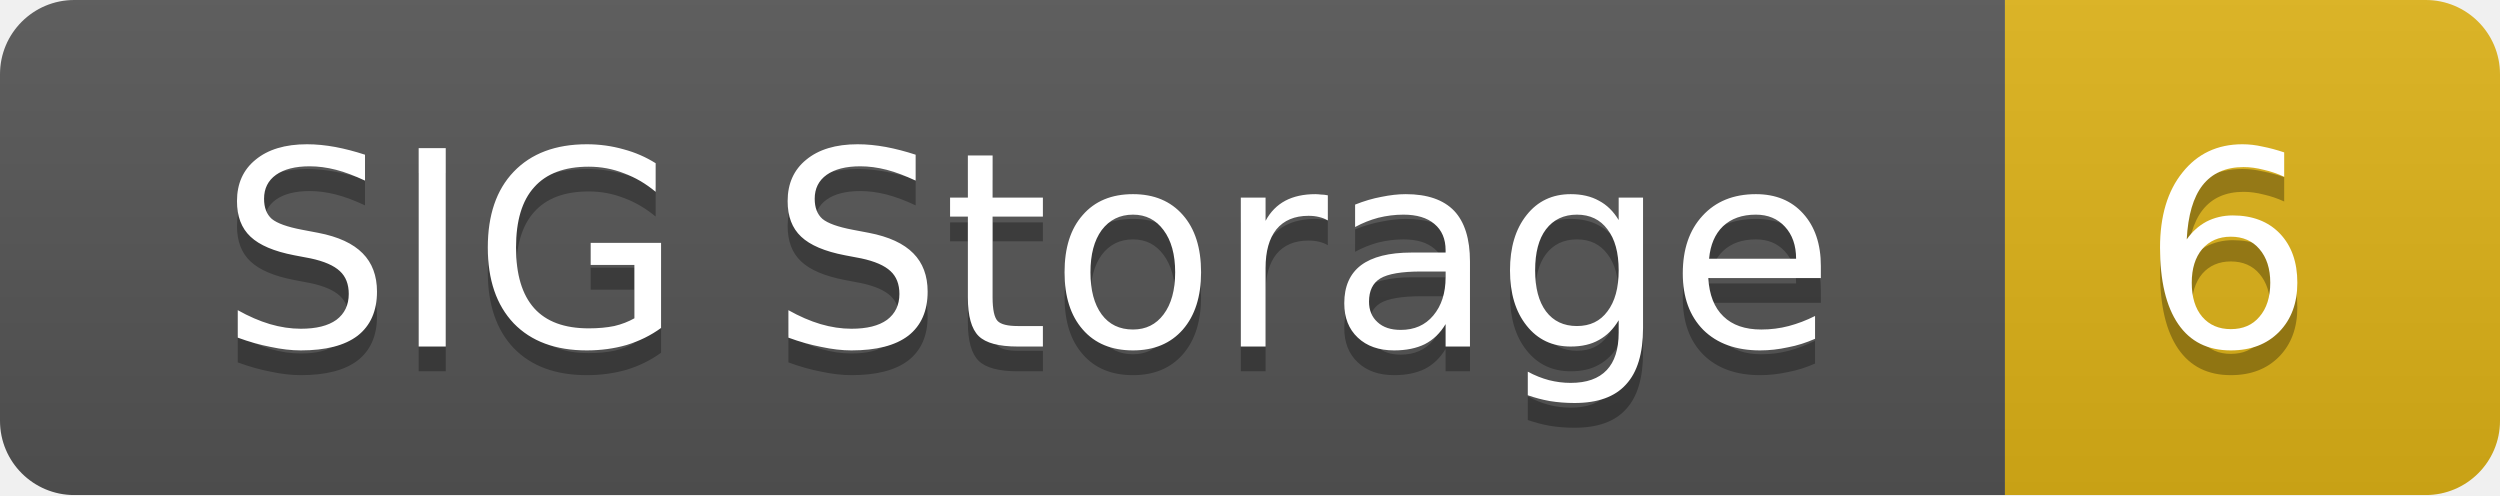
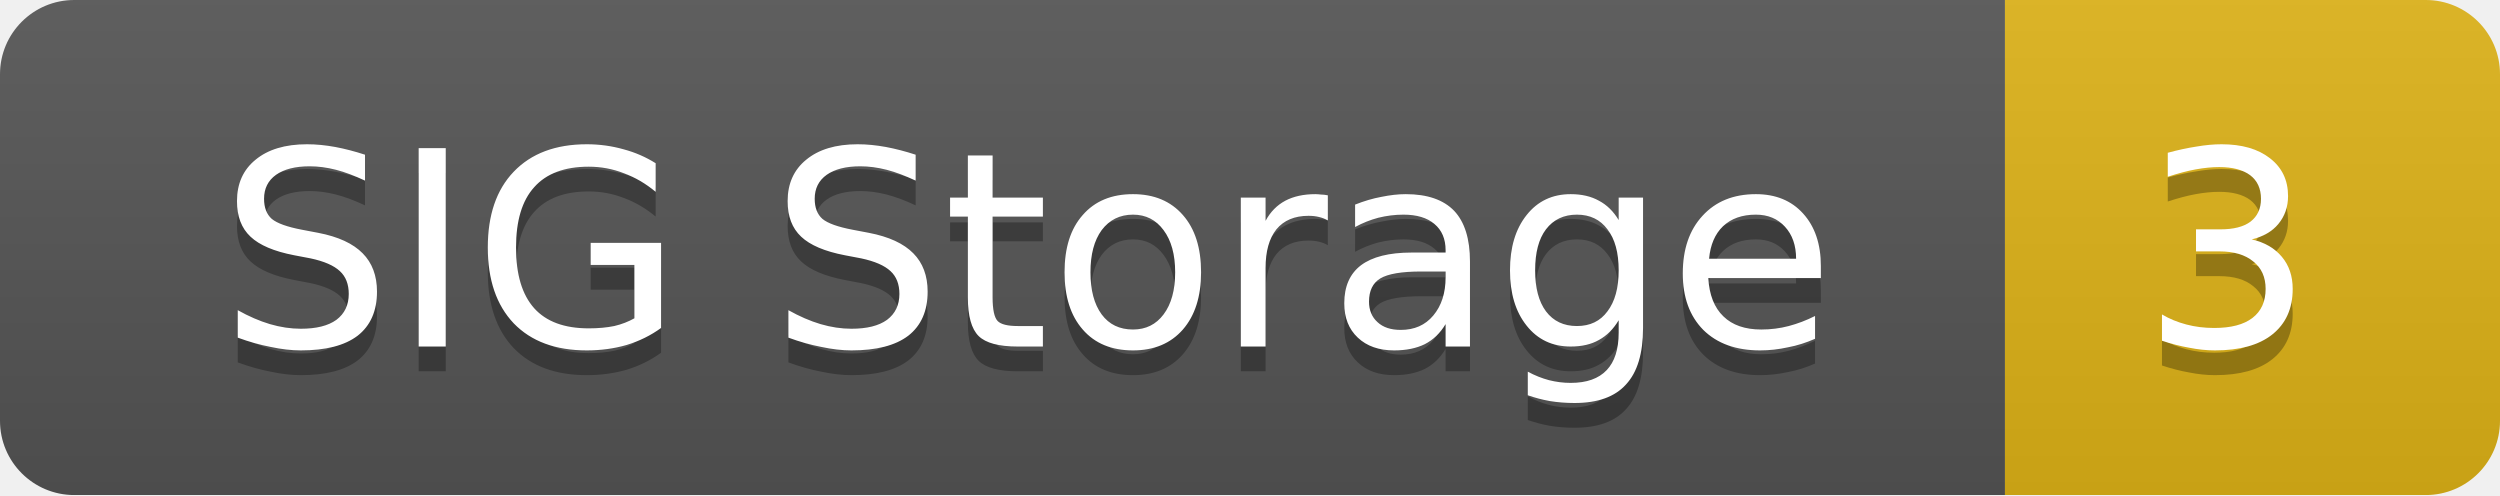
<svg xmlns="http://www.w3.org/2000/svg" width="101" height="20">
  <linearGradient id="smooth" x2="0" y2="100%">
    <stop offset="0" stop-color="#bbb" stop-opacity=".1" />
    <stop offset="1" stop-opacity=".1" />
  </linearGradient>
  <mask id="round">
    <rect width="101" height="20" rx="3" fill="#fff" />
  </mask>
  <g mask="url(#round)">
    <rect width="81" height="20" fill="#555" />
    <rect x="81" width="20" height="20" fill="#dfb317" />
    <rect width="101" height="20" fill="url(#smooth)" />
  </g>
  <g fill="#fff" text-anchor="middle" font-family="DejaVu Sans,Verdana,Geneva,sans-serif" font-size="11">
    <text x="41.5" y="15" fill="#010101" fill-opacity=".3">SIG Storage</text>
    <text x="41.5" y="14">SIG Storage</text>
-     <text x="90" y="15" fill="#010101" fill-opacity=".3">6</text>
-     <text x="90" y="14">6</text>
+     <text x="90" y="15" fill="#010101" fill-opacity=".3">3</text>
+     <text x="90" y="14">3</text>
  </g>
</svg>
